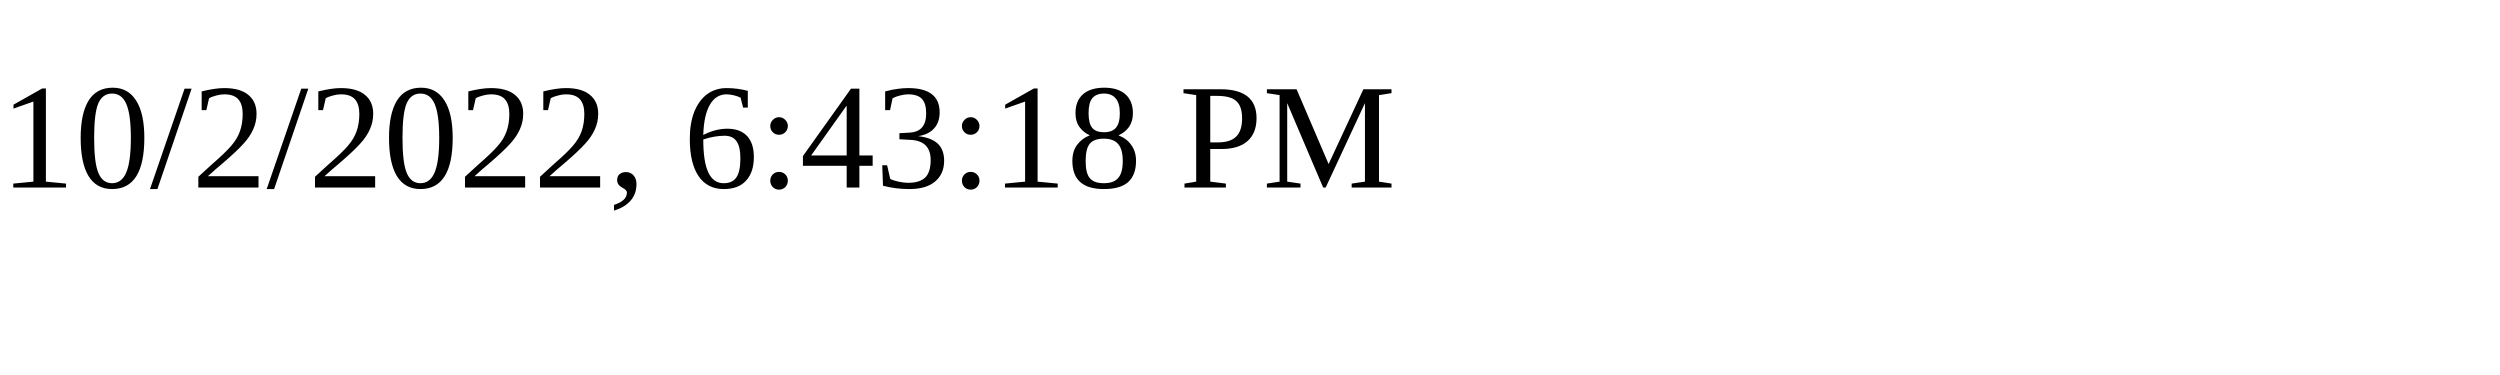
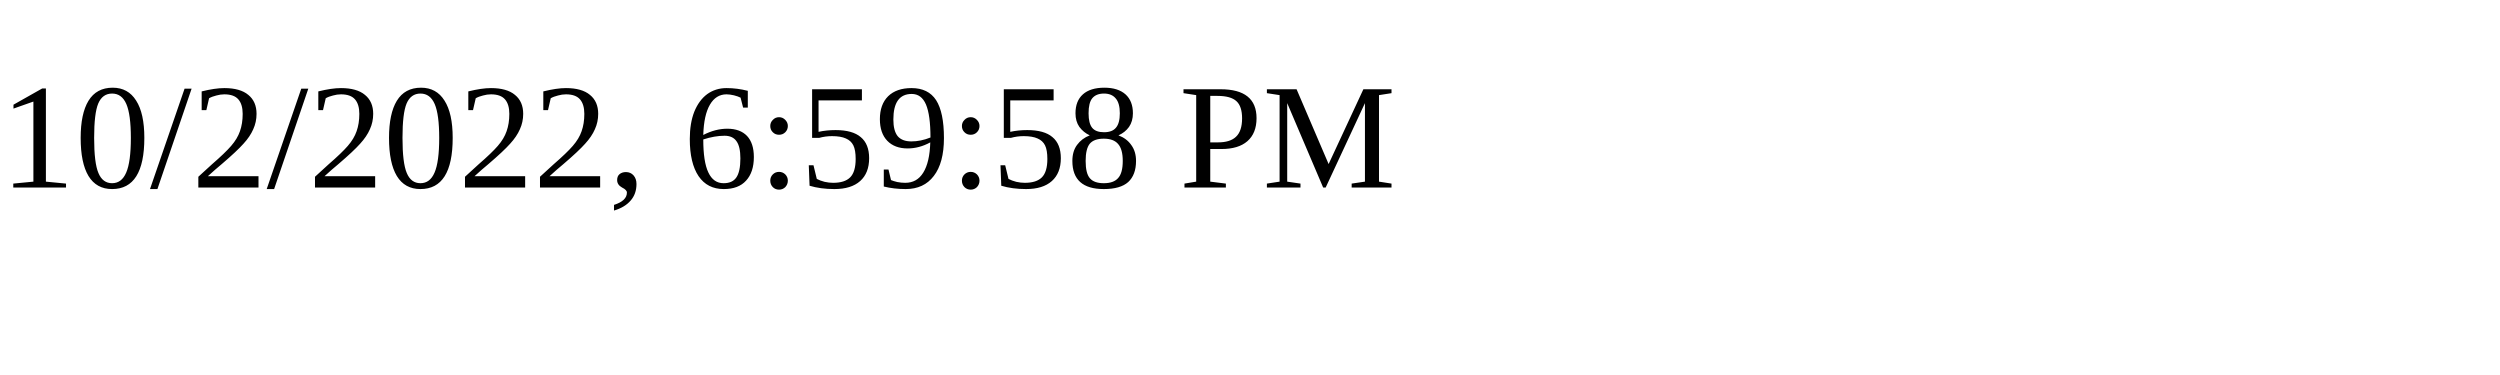
<svg xmlns="http://www.w3.org/2000/svg" height="30" width="200">
-   <text x="0" y="15">10/2/2022, 6:43:18 PM</text>
+   <text x="0" y="15">10/2/2022, 6:59:58 PM</text>
</svg>
